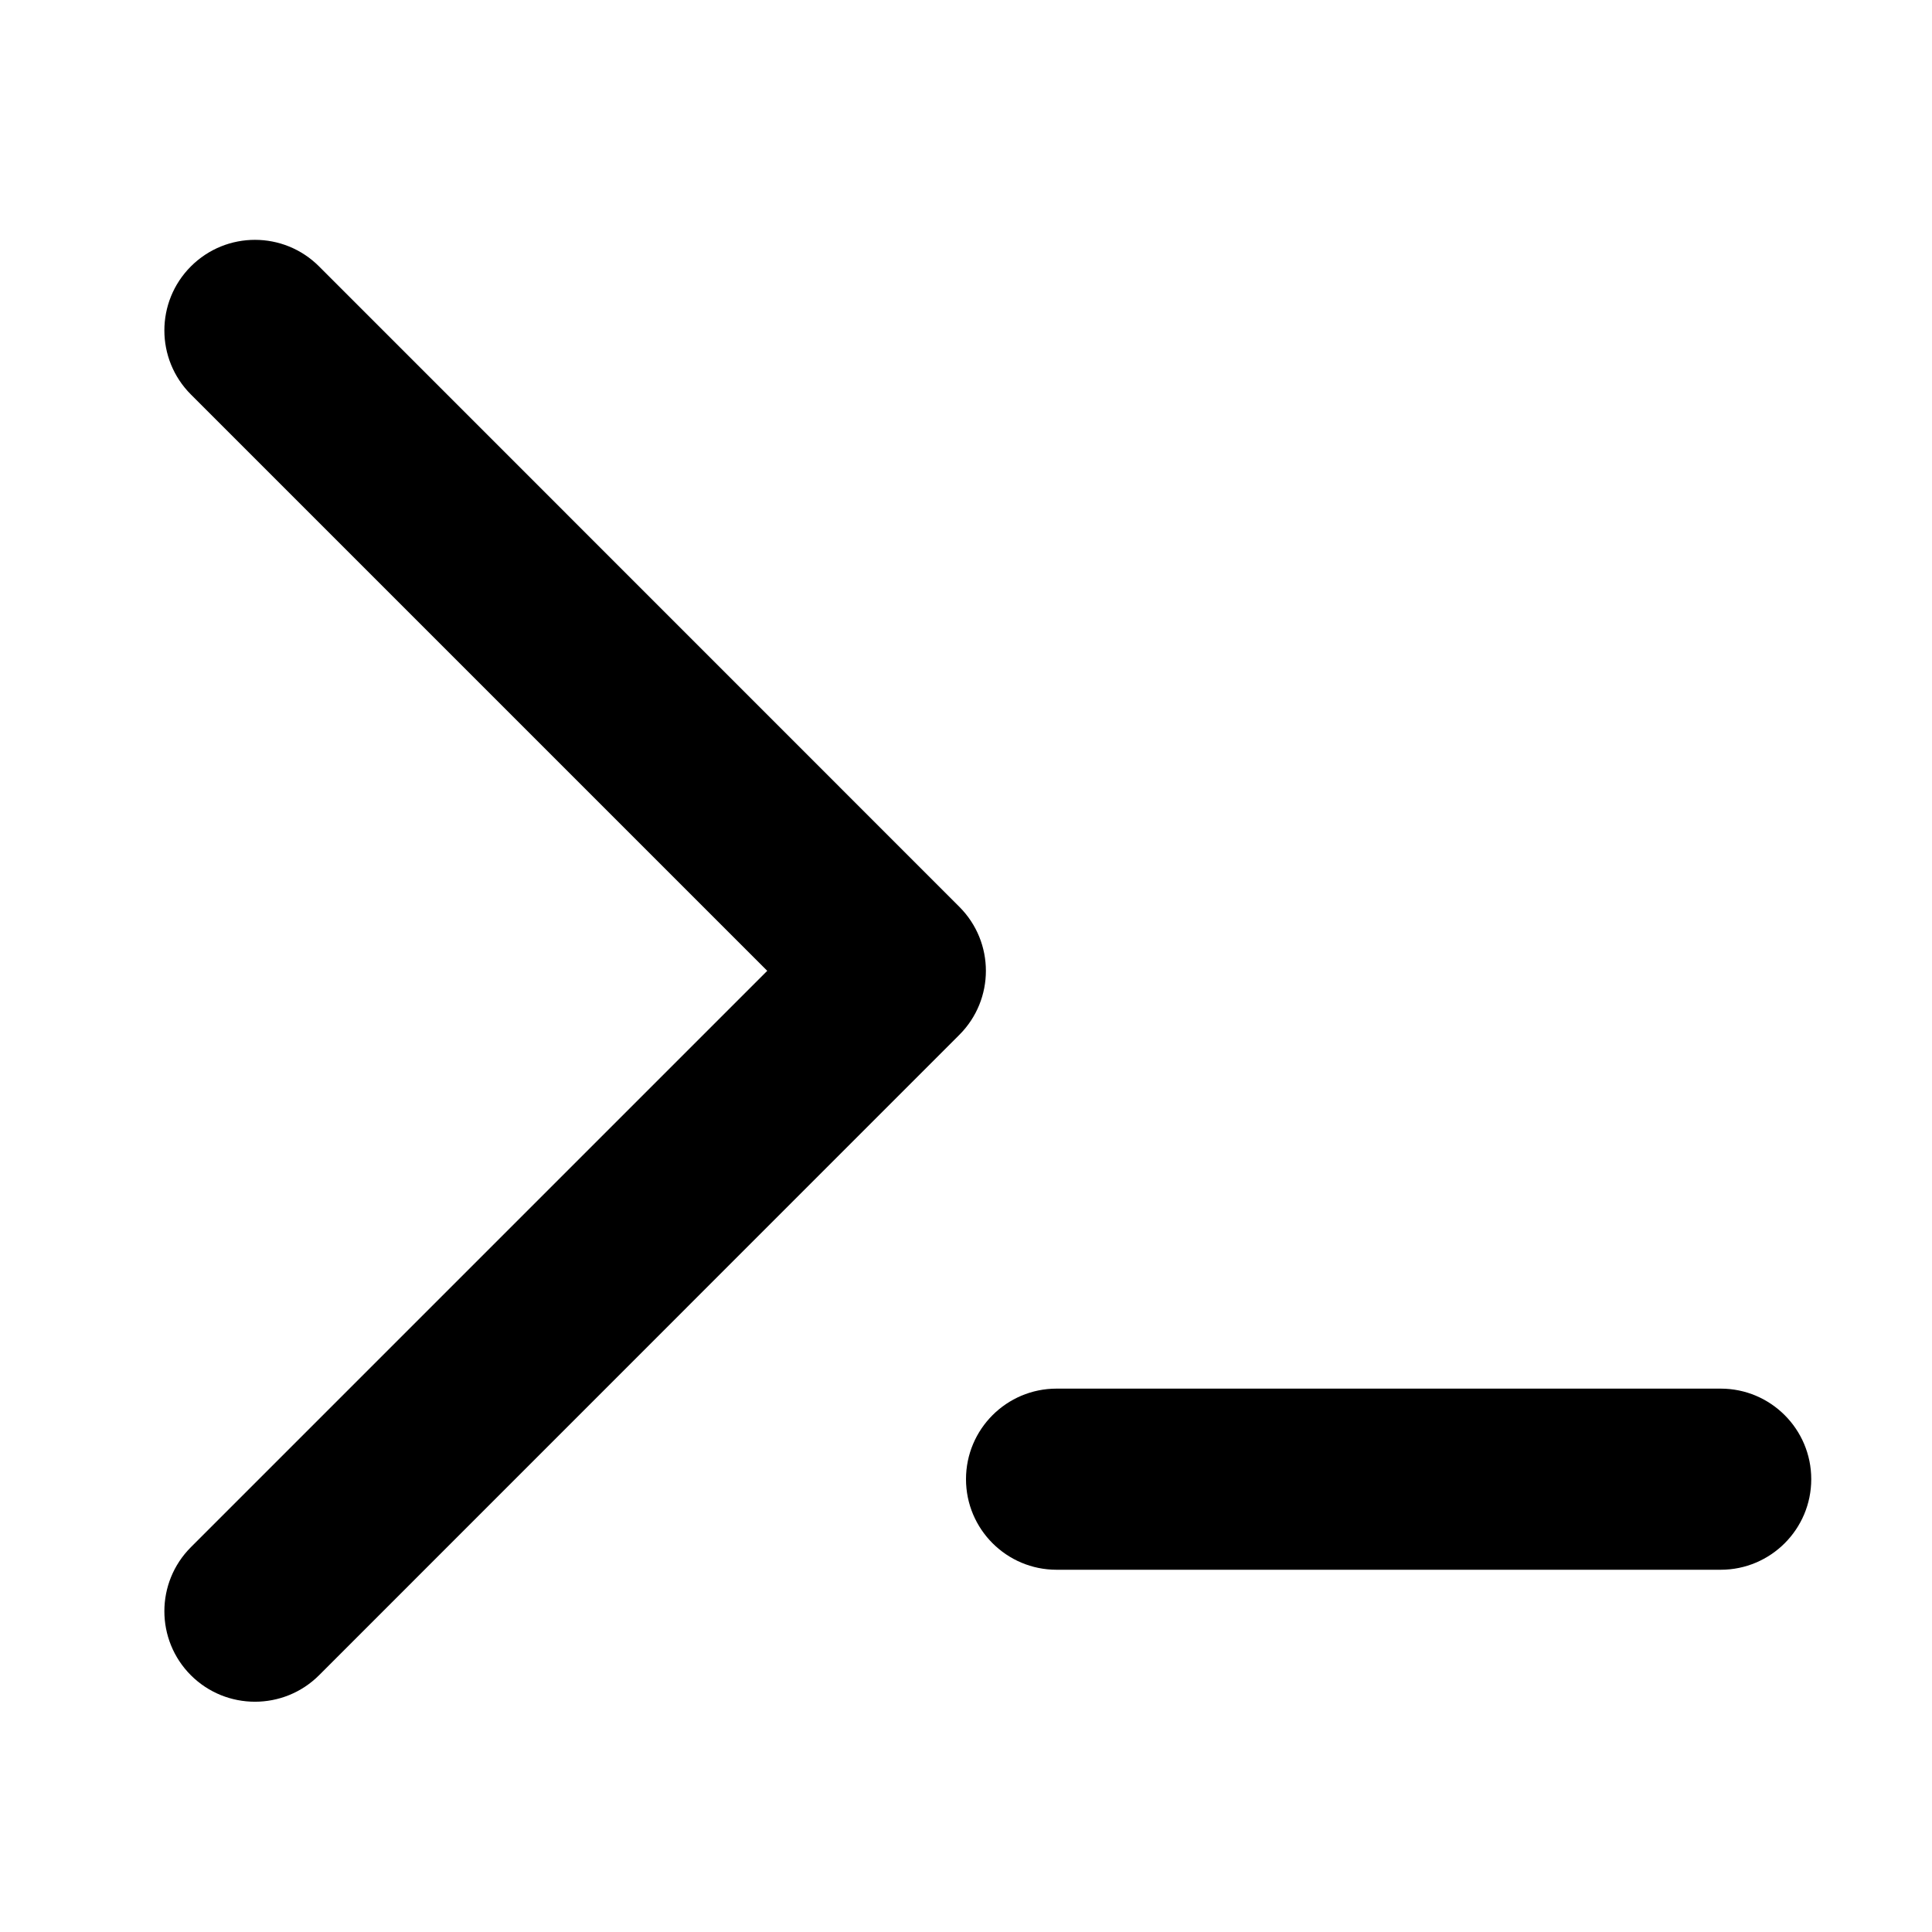
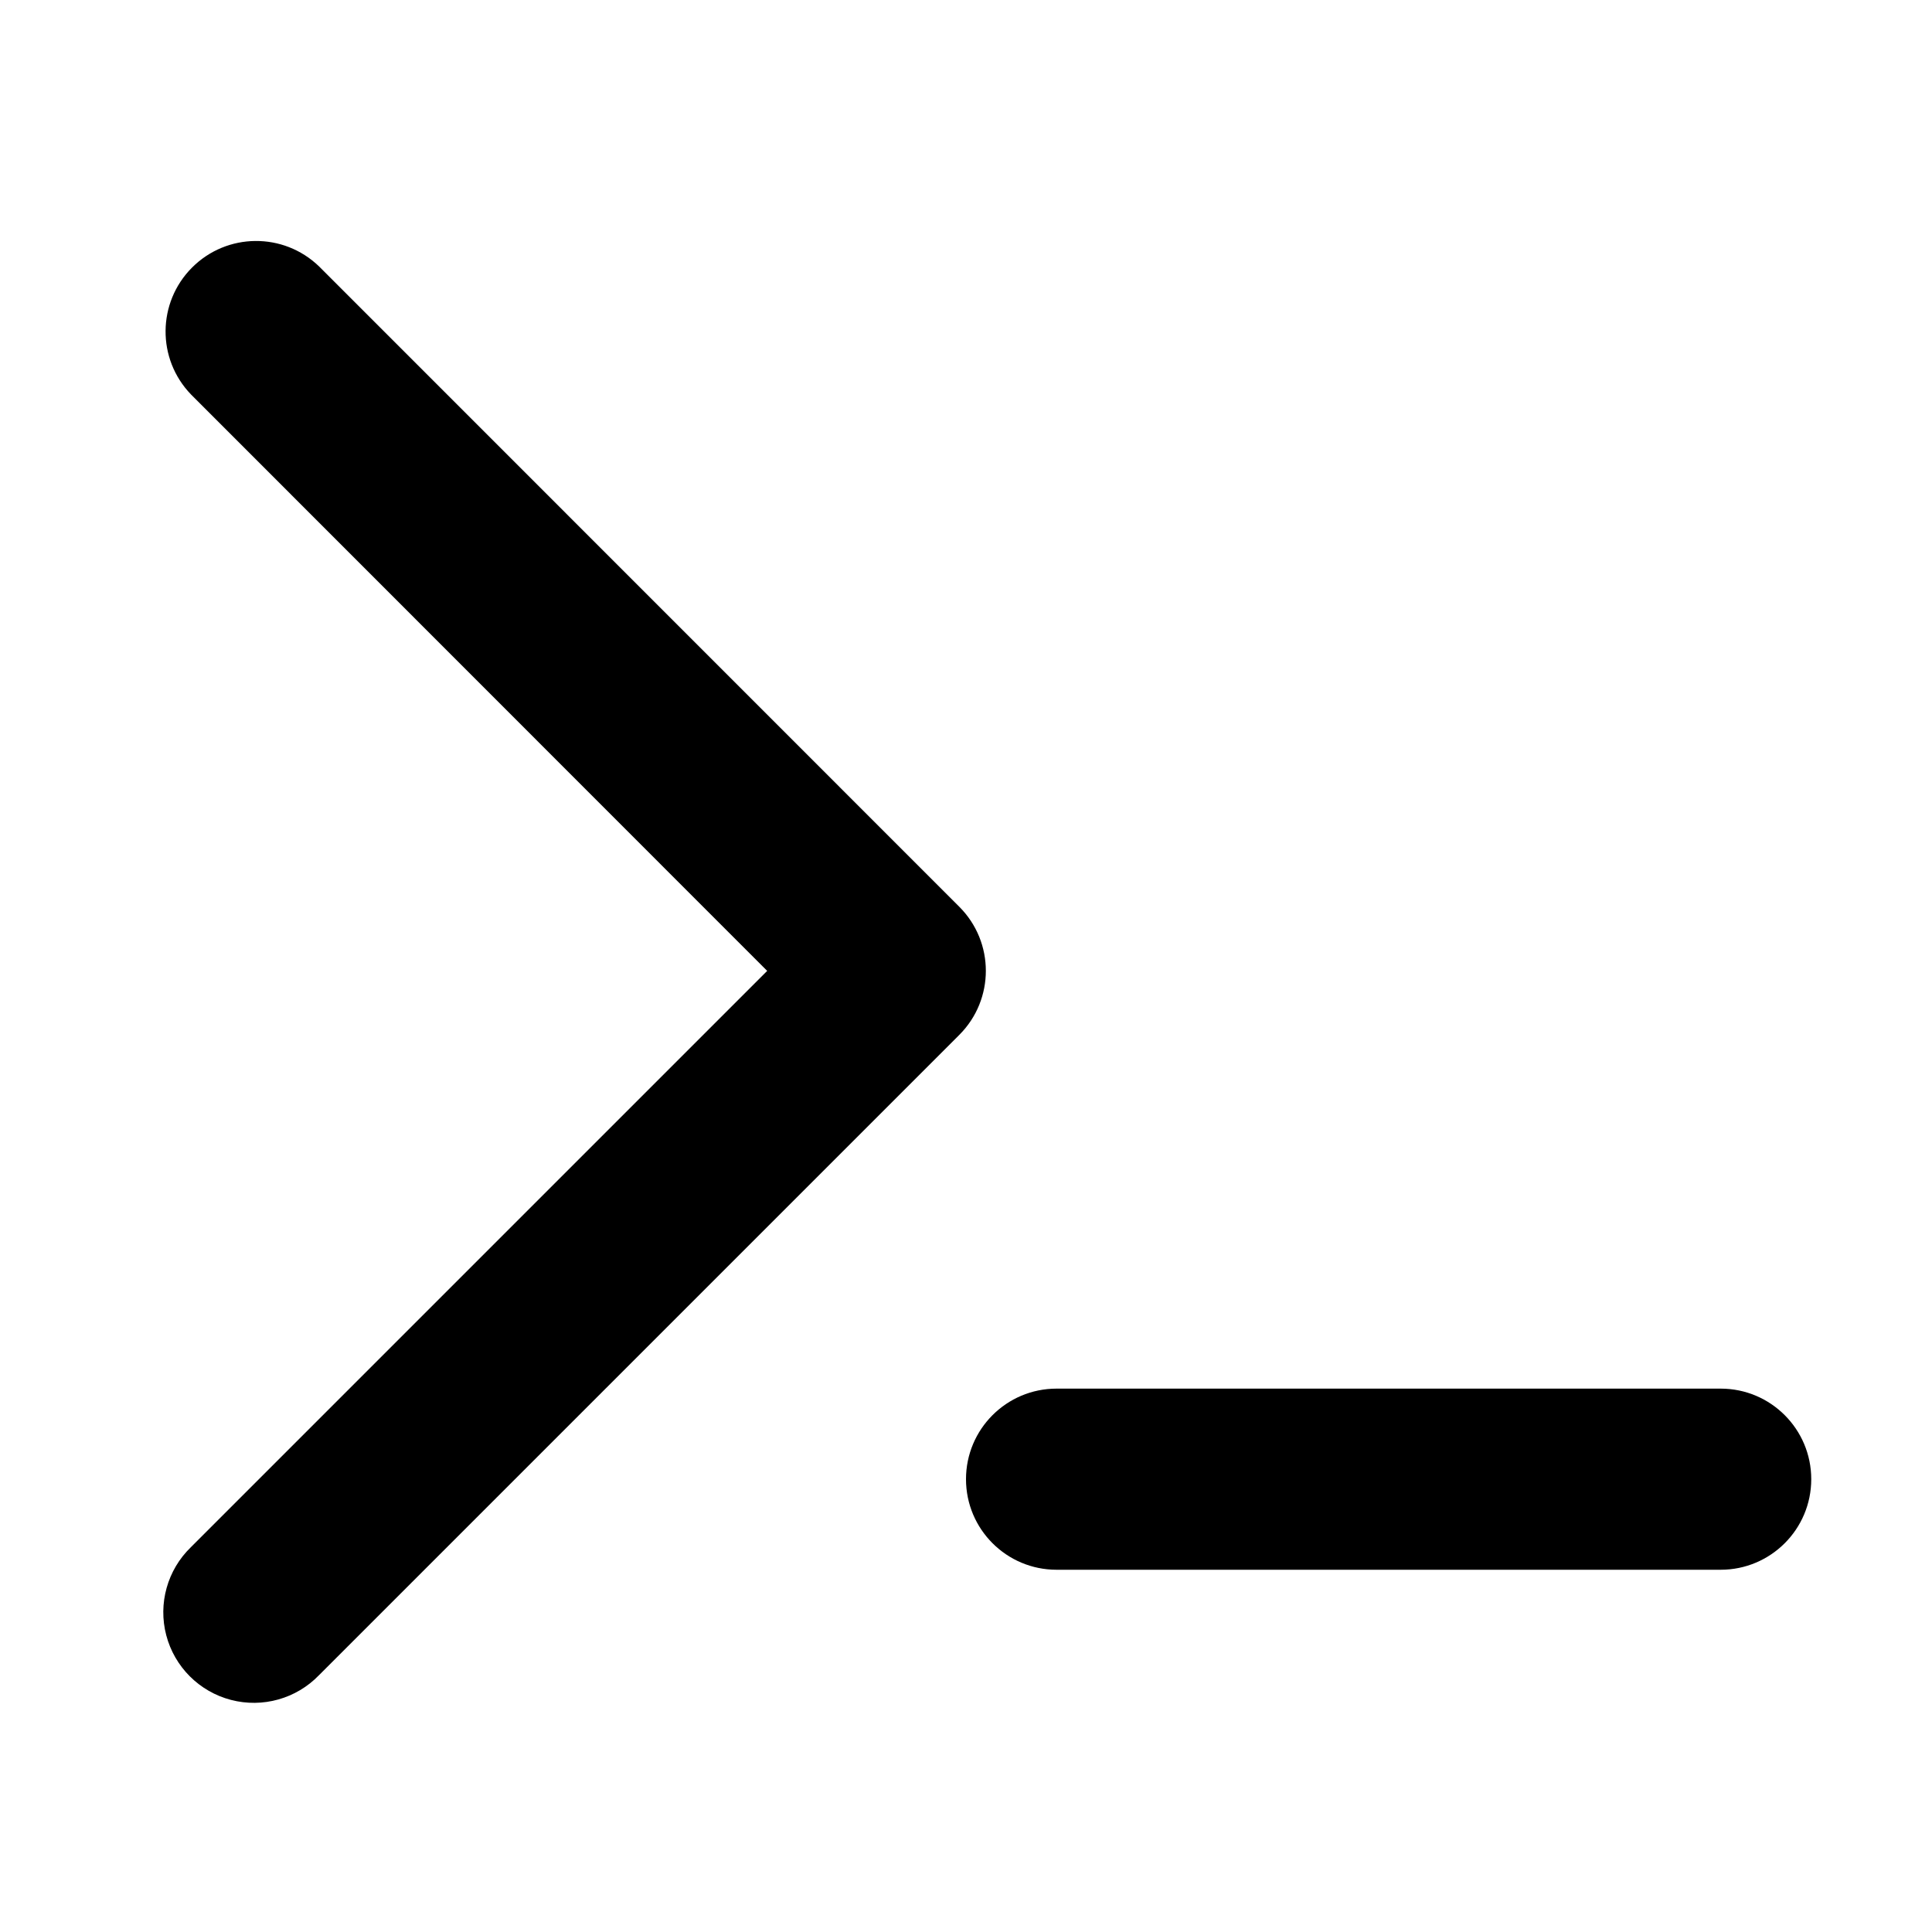
- <svg xmlns="http://www.w3.org/2000/svg" width="16" height="16" viewBox="0 0 16 16" fill="none">
-   <path d="M6.354 8.04L1.581 12.813C1.288 13.106 1.288 13.581 1.581 13.874C1.874 14.166 2.349 14.166 2.642 13.874L7.945 8.57C8.238 8.277 8.238 7.803 7.945 7.51L2.642 2.206C2.349 1.913 1.874 1.913 1.581 2.206C1.288 2.499 1.288 2.974 1.581 3.267L6.354 8.04Z" fill="black" />
-   <path d="M8.75 11.5C8.336 11.5 8 11.836 8 12.25C8 12.664 8.336 13 8.75 13H14.25C14.664 13 15 12.664 15 12.25C15 11.836 14.664 11.5 14.25 11.5H8.75Z" fill="black" />
+ <svg xmlns="http://www.w3.org/2000/svg" width="16" height="16" viewBox="0 0 16 16">
+   <path d="M6.354 8.04l-4.773 4.773a.75.75 0 101.061 1.06L7.945 8.57a.75.75 0 000-1.06L2.642 2.206a.75.75 0 00-1.06 1.061L6.353 8.04zM8.75 11.5a.75.75 0 000 1.5h5.5a.75.75 0 000-1.5h-5.5z" />
</svg>
